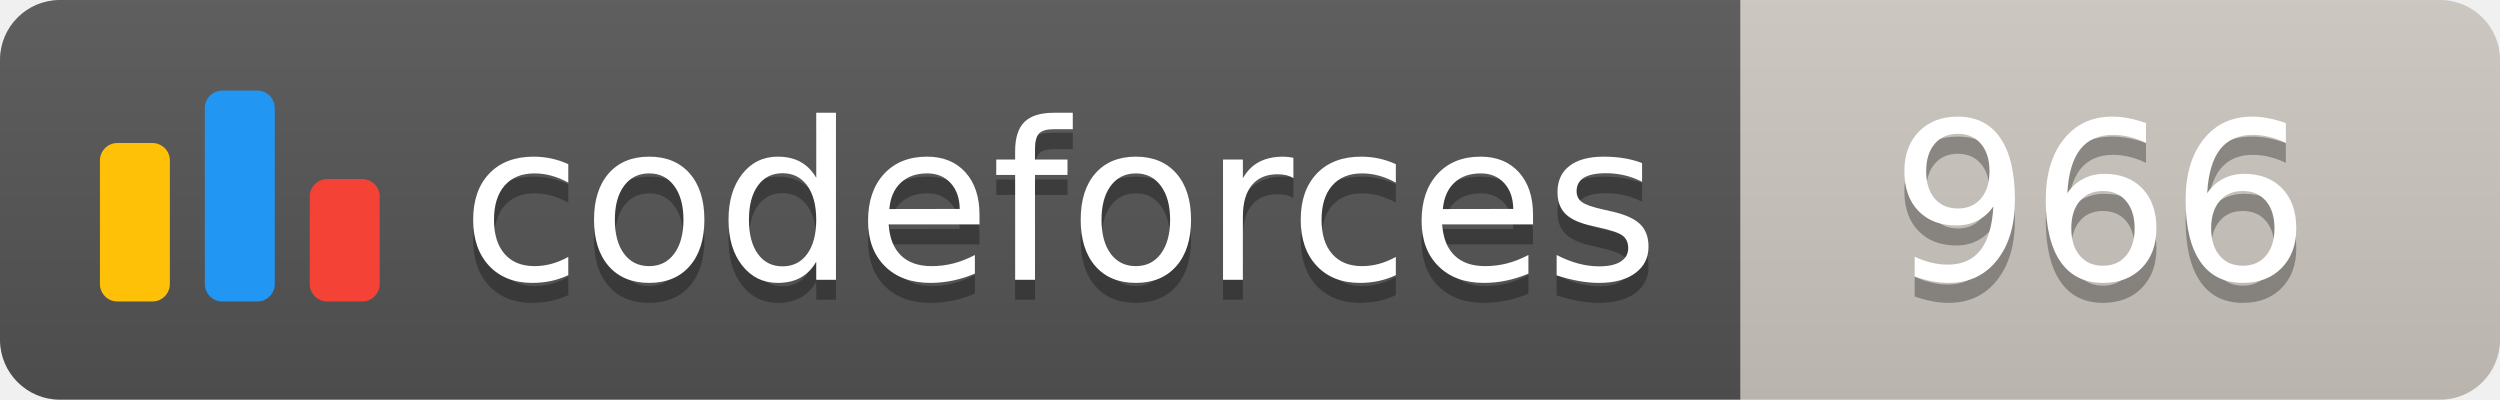
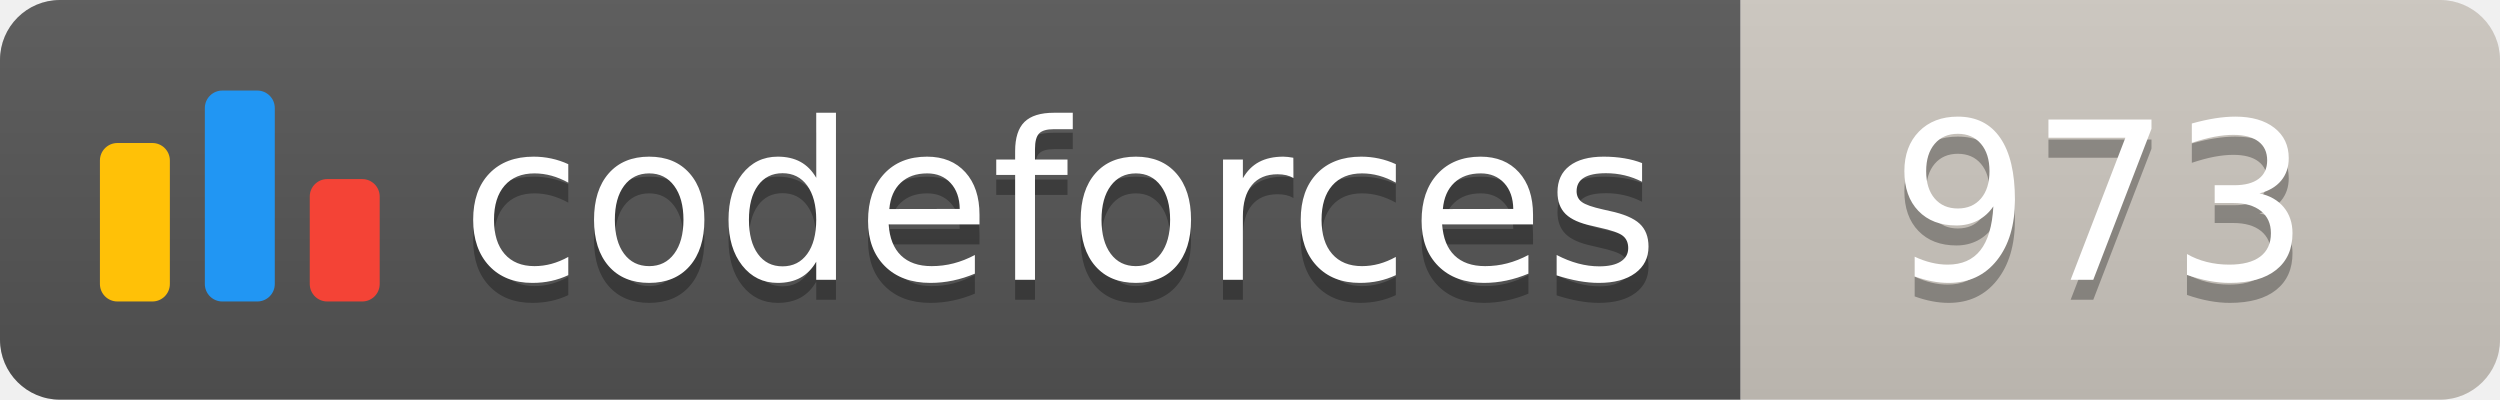
<svg xmlns="http://www.w3.org/2000/svg" width="125.1" height="20">
  <linearGradient id="smooth" x2="0" y2="100%">
    <stop offset="0" stop-color="#bbb" stop-opacity=".1" />
    <stop offset="1" stop-opacity=".1" />
  </linearGradient>
  <clipPath id="round">
    <rect width="125.1" height="20" rx="3" fill="#fff" />
  </clipPath>
  <g clip-path="url(#round)">
    <rect width="87.1" height="20" fill="#555" />
    <rect x="87.1" width="38.0" height="20" fill="#cec8c1" />
    <rect width="125.1" height="20" fill="url(#smooth)" />
  </g>
  <g fill="#fff" text-anchor="middle" font-family="DejaVu Sans,Verdana,Geneva,sans-serif" font-size="110">
    <svg x="5" y="3" class="logo" width="14" height="14" viewBox="0 0 32 25" fill="none">
      <rect y="6" width="8" height="18.125" rx="2" fill="#FFC107" />
      <rect x="24" y="10.125" width="8" height="14" rx="2" fill="#F44336" />
      <rect x="12" width="8" height="24.125" rx="2" fill="#2196F3" />
    </svg>
    <text x="530.5" y="150" fill="#010101" fill-opacity=".3" transform="scale(0.1)" textLength="601.0" lengthAdjust="spacing">codeforces
        </text>
    <text x="530.5" y="140" transform="scale(0.1)" textLength="601.0" lengthAdjust="spacing">codeforces</text>
-     <text x="1051.0" y="150" fill="#010101" fill-opacity=".3" transform="scale(0.1)" textLength="280.0" lengthAdjust="spacing">966
+     <text x="1051.0" y="150" fill="#010101" fill-opacity=".3" transform="scale(0.1)" textLength="280.0" lengthAdjust="spacing">973
        </text>
-     <text x="1051.0" y="140" transform="scale(0.1)" textLength="280.0" lengthAdjust="spacing">966</text>
+     <text x="1051.0" y="140" transform="scale(0.1)" textLength="280.0" lengthAdjust="spacing">973</text>
  </g>
</svg>
